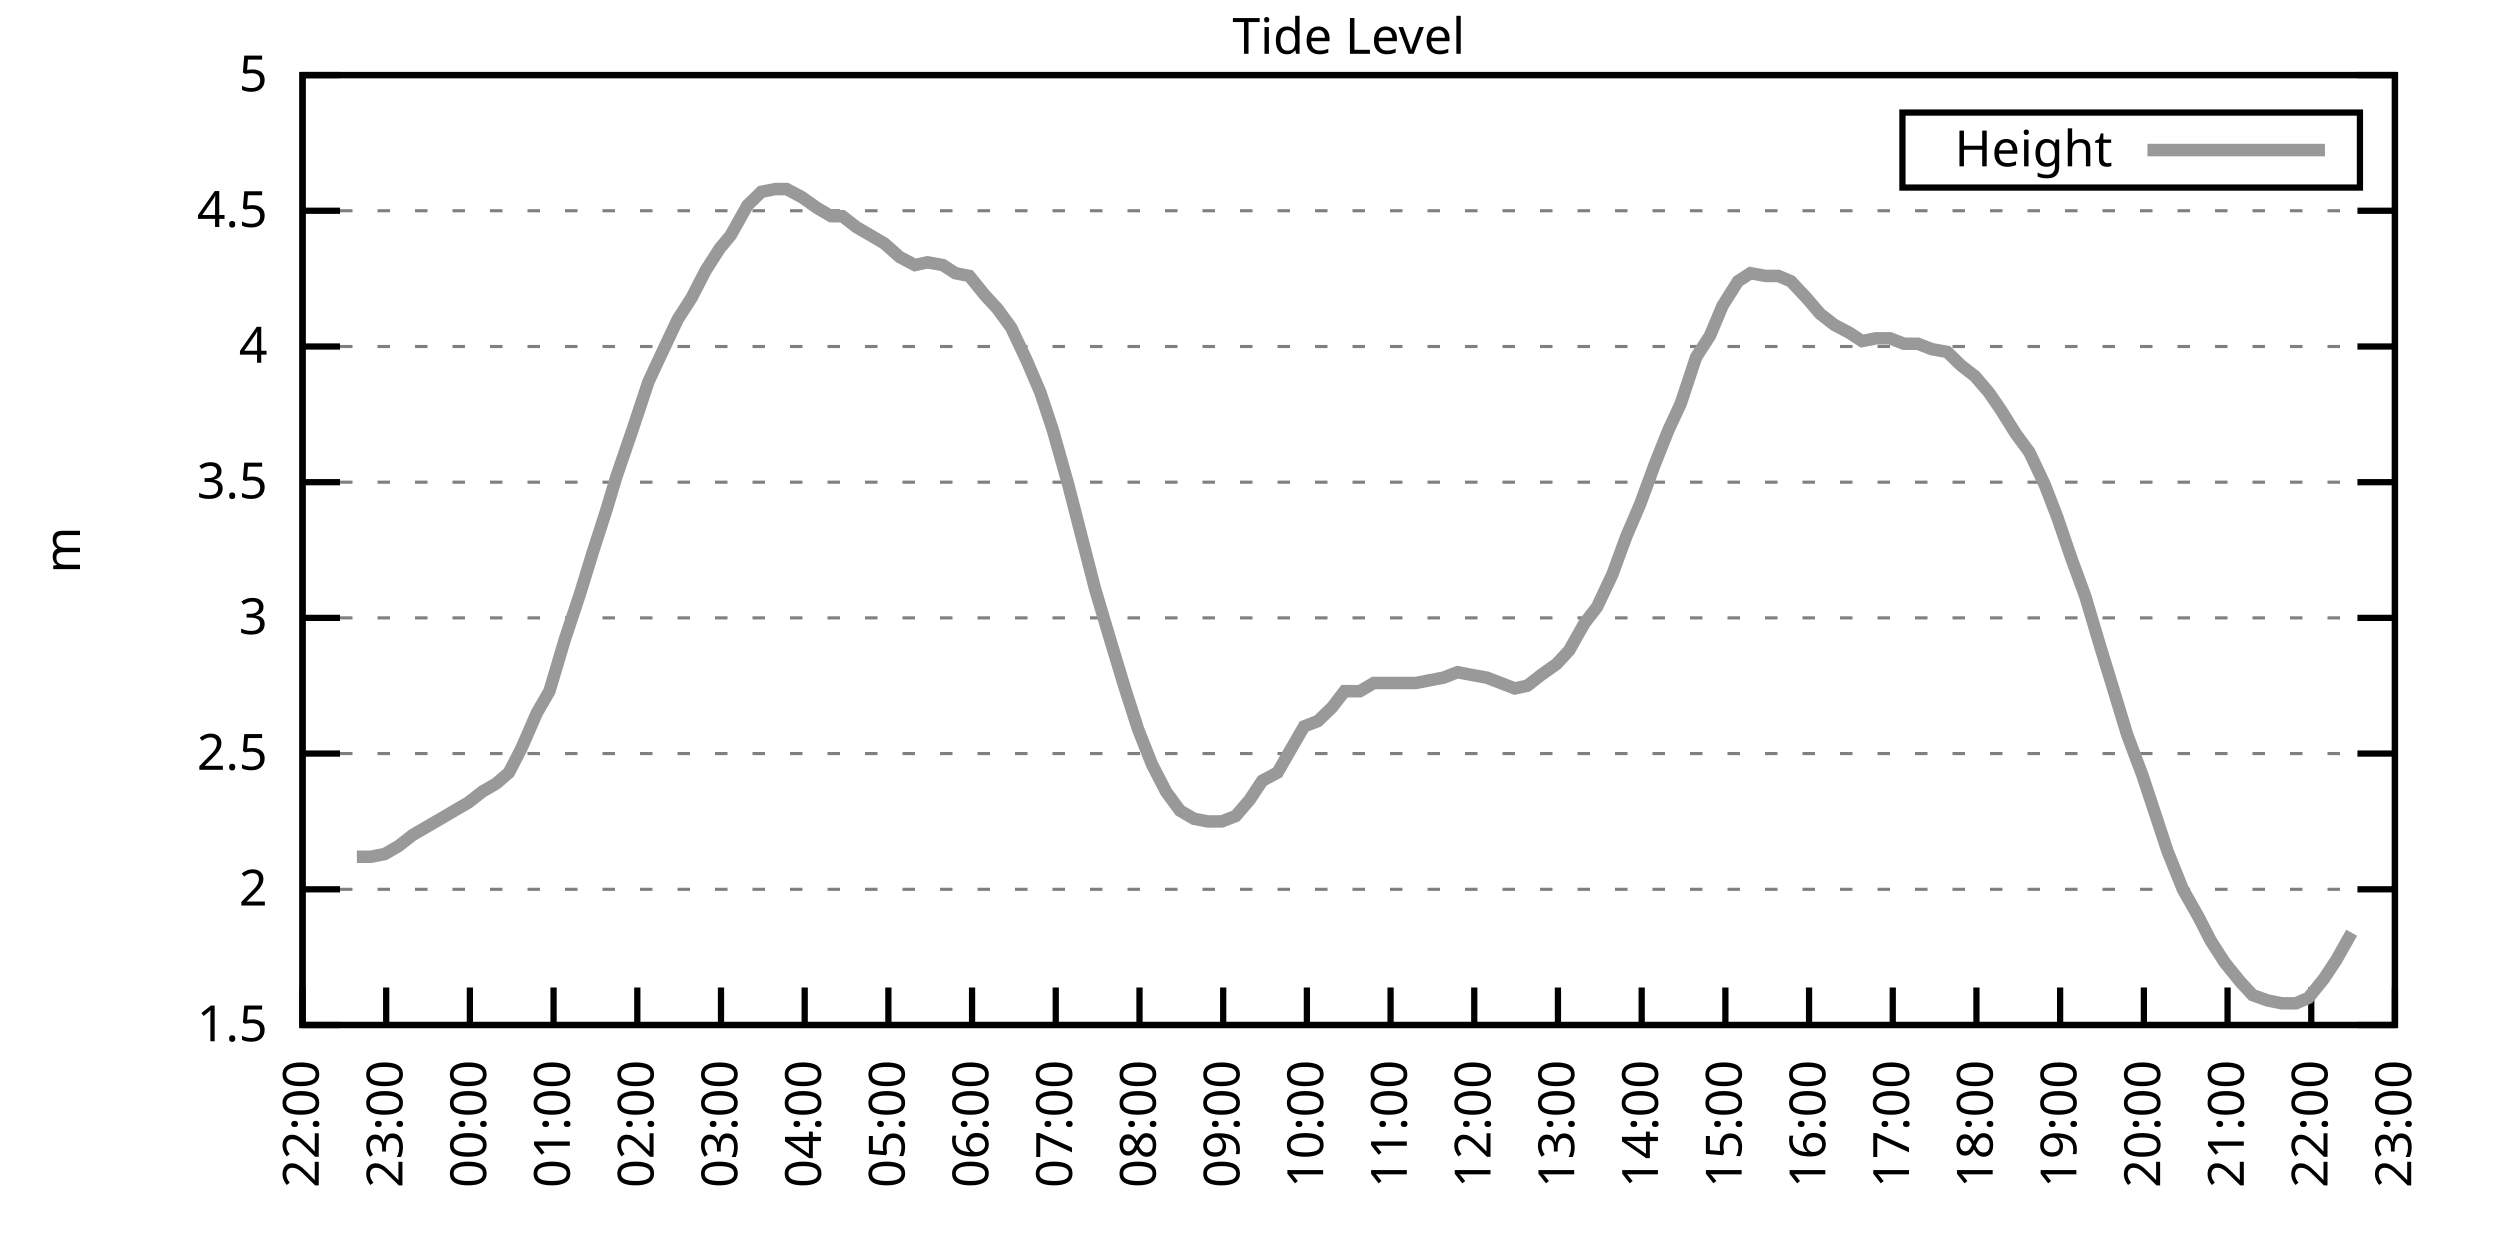
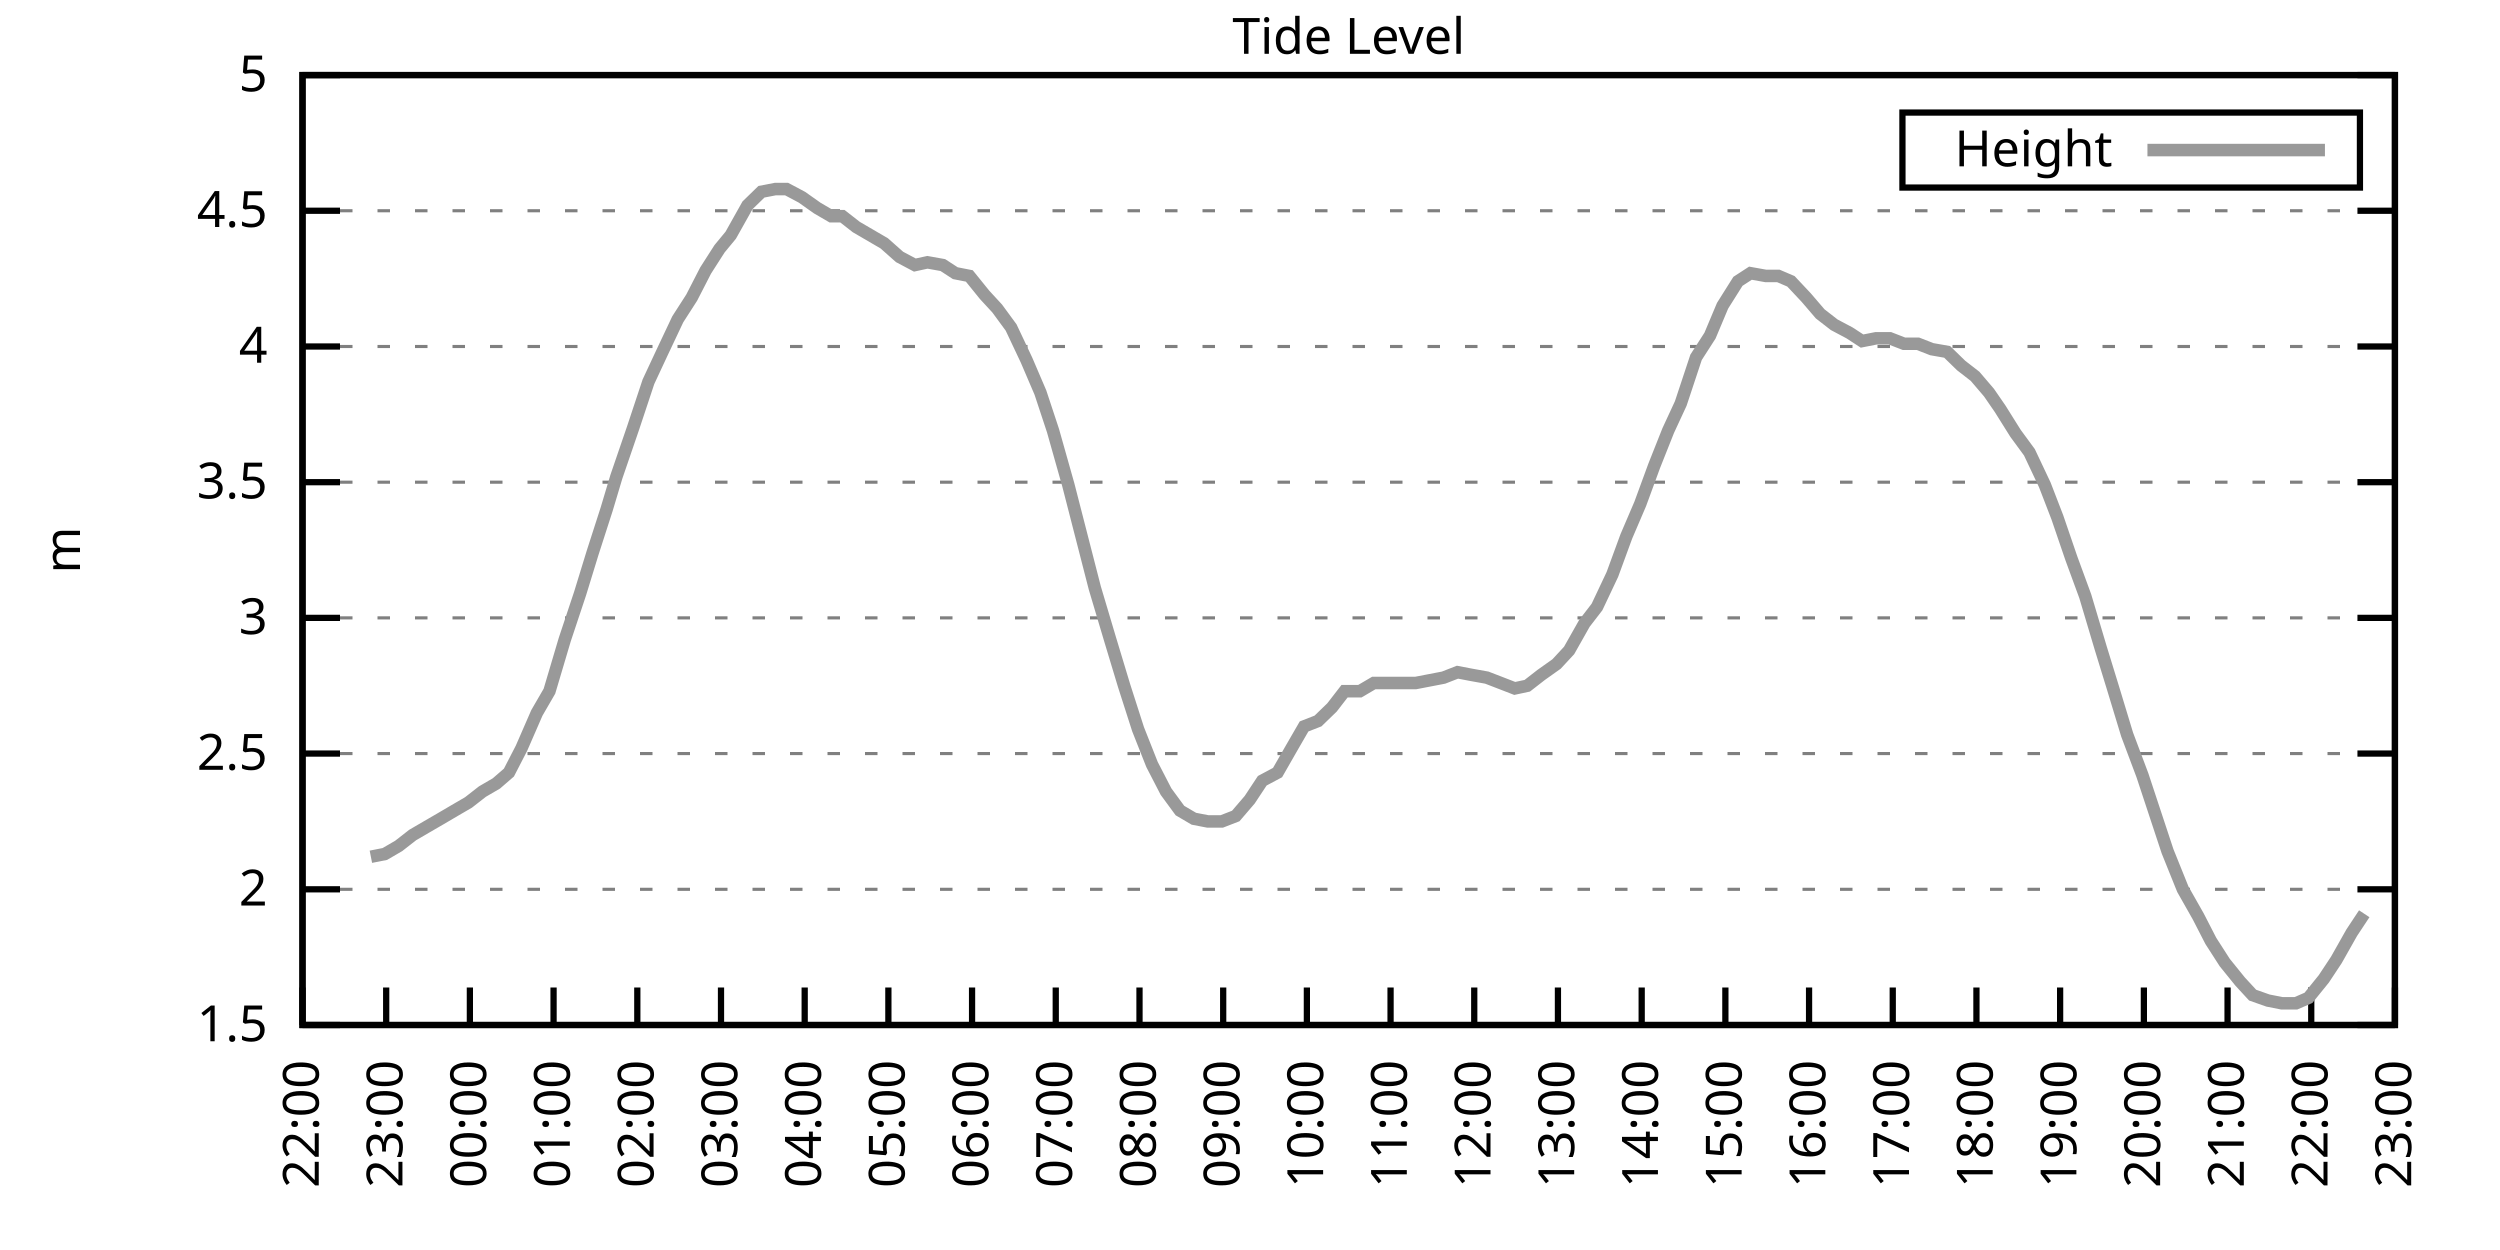
<svg xmlns="http://www.w3.org/2000/svg" xmlns:xlink="http://www.w3.org/1999/xlink" width="400" height="200" viewBox="0 0 400 200">
  <g id="gnuplot_canvas">
    <rect x="0" y="0" width="400" height="200" fill="none" />
    <defs>
      <circle id="gpDot" r="0.5" stroke-width="0.5" stroke="currentColor" />
      <path id="gpPt0" stroke-width="0.333" stroke="currentColor" d="M-1,0 h2 M0,-1 v2" />
      <path id="gpPt1" stroke-width="0.333" stroke="currentColor" d="M-1,-1 L1,1 M1,-1 L-1,1" />
      <path id="gpPt2" stroke-width="0.333" stroke="currentColor" d="M-1,0 L1,0 M0,-1 L0,1 M-1,-1 L1,1 M-1,1 L1,-1" />
      <rect id="gpPt3" stroke-width="0.333" stroke="currentColor" x="-1" y="-1" width="2" height="2" />
      <rect id="gpPt4" stroke-width="0.333" stroke="currentColor" fill="currentColor" x="-1" y="-1" width="2" height="2" />
      <circle id="gpPt5" stroke-width="0.333" stroke="currentColor" cx="0" cy="0" r="1" />
      <use xlink:href="#gpPt5" id="gpPt6" fill="currentColor" stroke="none" />
      <path id="gpPt7" stroke-width="0.333" stroke="currentColor" d="M0,-1.33 L-1.33,0.67 L1.33,0.67 z" />
      <use xlink:href="#gpPt7" id="gpPt8" fill="currentColor" stroke="none" />
      <use xlink:href="#gpPt7" id="gpPt9" stroke="currentColor" transform="rotate(180)" />
      <use xlink:href="#gpPt9" id="gpPt10" fill="currentColor" stroke="none" />
      <use xlink:href="#gpPt3" id="gpPt11" stroke="currentColor" transform="rotate(45)" />
      <use xlink:href="#gpPt11" id="gpPt12" fill="currentColor" stroke="none" />
      <path id="gpPt13" stroke-width="0.333" stroke="currentColor" d="M0,1.330 L1.265,0.411 L0.782,-1.067 L-0.782,-1.076 L-1.265,0.411 z" />
      <use xlink:href="#gpPt13" id="gpPt14" fill="currentColor" stroke="none" />
      <filter id="textbox" filterUnits="objectBoundingBox" x="0" y="0" height="1" width="1">
        <feFlood flood-color="white" flood-opacity="1" result="bgnd" />
        <feComposite in="SourceGraphic" in2="bgnd" operator="atop" />
      </filter>
      <filter id="greybox" filterUnits="objectBoundingBox" x="0" y="0" height="1" width="1">
        <feFlood flood-color="lightgrey" flood-opacity="1" result="grey" />
        <feComposite in="SourceGraphic" in2="grey" operator="atop" />
      </filter>
    </defs>
    <g fill="none" color="white" stroke="currentColor" stroke-width="1.00" stroke-linecap="butt" stroke-linejoin="miter">
</g>
    <g fill="none" color="black" stroke="currentColor" stroke-width="1.00" stroke-linecap="butt" stroke-linejoin="miter">
      <g stroke="none" shape-rendering="crispEdges">
        <polygon fill="rgb(255, 255, 255)" points="48.40,164.00 383.18,164.00 383.18,12.02 48.40,12.02 " />
      </g>
    </g>
    <g fill="none" color="black" stroke="currentColor" stroke-width="1.00" stroke-linecap="butt" stroke-linejoin="miter">
</g>
    <g fill="none" color="black" stroke="black" stroke-width="0.50" stroke-linecap="butt" stroke-linejoin="miter">
</g>
    <g fill="none" color="gray" stroke="currentColor" stroke-width="0.50" stroke-linecap="butt" stroke-linejoin="miter">
      <path stroke="gray" stroke-dasharray="2,4" class="gridline" d="M48.40,164.00 L383.19,164.00  " />
    </g>
    <g fill="none" color="gray" stroke="gray" stroke-width="1.00" stroke-linecap="butt" stroke-linejoin="miter">
</g>
    <g fill="none" color="black" stroke="currentColor" stroke-width="1.00" stroke-linecap="butt" stroke-linejoin="miter">
      <path stroke="black" d="M48.40,164.00 L54.40,164.00 M383.19,164.00 L377.19,164.00  " />
      <g transform="translate(42.80,166.60)" stroke="none" fill="black" font-family="Sans" font-size="8.00" text-anchor="end">
        <text>
          <tspan font-family="Sans"> 1.5</tspan>
        </text>
      </g>
    </g>
    <g fill="none" color="black" stroke="currentColor" stroke-width="1.00" stroke-linecap="butt" stroke-linejoin="miter">
</g>
    <g fill="none" color="black" stroke="black" stroke-width="0.50" stroke-linecap="butt" stroke-linejoin="miter">
</g>
    <g fill="none" color="gray" stroke="currentColor" stroke-width="0.50" stroke-linecap="butt" stroke-linejoin="miter">
      <path stroke="gray" stroke-dasharray="2,4" class="gridline" d="M48.40,142.29 L383.19,142.29  " />
    </g>
    <g fill="none" color="gray" stroke="gray" stroke-width="1.00" stroke-linecap="butt" stroke-linejoin="miter">
</g>
    <g fill="none" color="black" stroke="currentColor" stroke-width="1.00" stroke-linecap="butt" stroke-linejoin="miter">
      <path stroke="black" d="M48.40,142.29 L54.40,142.29 M383.19,142.29 L377.19,142.29  " />
      <g transform="translate(42.80,144.89)" stroke="none" fill="black" font-family="Sans" font-size="8.00" text-anchor="end">
        <text>
          <tspan font-family="Sans"> 2</tspan>
        </text>
      </g>
    </g>
    <g fill="none" color="black" stroke="currentColor" stroke-width="1.00" stroke-linecap="butt" stroke-linejoin="miter">
</g>
    <g fill="none" color="black" stroke="black" stroke-width="0.50" stroke-linecap="butt" stroke-linejoin="miter">
</g>
    <g fill="none" color="gray" stroke="currentColor" stroke-width="0.50" stroke-linecap="butt" stroke-linejoin="miter">
      <path stroke="gray" stroke-dasharray="2,4" class="gridline" d="M48.40,120.57 L383.19,120.57  " />
    </g>
    <g fill="none" color="gray" stroke="gray" stroke-width="1.00" stroke-linecap="butt" stroke-linejoin="miter">
</g>
    <g fill="none" color="black" stroke="currentColor" stroke-width="1.00" stroke-linecap="butt" stroke-linejoin="miter">
      <path stroke="black" d="M48.40,120.57 L54.40,120.57 M383.19,120.57 L377.19,120.57  " />
      <g transform="translate(42.80,123.17)" stroke="none" fill="black" font-family="Sans" font-size="8.00" text-anchor="end">
        <text>
          <tspan font-family="Sans"> 2.5</tspan>
        </text>
      </g>
    </g>
    <g fill="none" color="black" stroke="currentColor" stroke-width="1.00" stroke-linecap="butt" stroke-linejoin="miter">
</g>
    <g fill="none" color="black" stroke="black" stroke-width="0.50" stroke-linecap="butt" stroke-linejoin="miter">
</g>
    <g fill="none" color="gray" stroke="currentColor" stroke-width="0.50" stroke-linecap="butt" stroke-linejoin="miter">
      <path stroke="gray" stroke-dasharray="2,4" class="gridline" d="M48.40,98.86 L383.19,98.86  " />
    </g>
    <g fill="none" color="gray" stroke="gray" stroke-width="1.00" stroke-linecap="butt" stroke-linejoin="miter">
</g>
    <g fill="none" color="black" stroke="currentColor" stroke-width="1.00" stroke-linecap="butt" stroke-linejoin="miter">
      <path stroke="black" d="M48.40,98.86 L54.40,98.86 M383.19,98.86 L377.19,98.86  " />
      <g transform="translate(42.80,101.46)" stroke="none" fill="black" font-family="Sans" font-size="8.00" text-anchor="end">
        <text>
          <tspan font-family="Sans"> 3</tspan>
        </text>
      </g>
    </g>
    <g fill="none" color="black" stroke="currentColor" stroke-width="1.00" stroke-linecap="butt" stroke-linejoin="miter">
</g>
    <g fill="none" color="black" stroke="black" stroke-width="0.50" stroke-linecap="butt" stroke-linejoin="miter">
</g>
    <g fill="none" color="gray" stroke="currentColor" stroke-width="0.50" stroke-linecap="butt" stroke-linejoin="miter">
      <path stroke="gray" stroke-dasharray="2,4" class="gridline" d="M48.40,77.15 L383.19,77.15  " />
    </g>
    <g fill="none" color="gray" stroke="gray" stroke-width="1.00" stroke-linecap="butt" stroke-linejoin="miter">
</g>
    <g fill="none" color="black" stroke="currentColor" stroke-width="1.00" stroke-linecap="butt" stroke-linejoin="miter">
      <path stroke="black" d="M48.40,77.15 L54.40,77.15 M383.19,77.15 L377.19,77.15  " />
      <g transform="translate(42.80,79.75)" stroke="none" fill="black" font-family="Sans" font-size="8.00" text-anchor="end">
        <text>
          <tspan font-family="Sans"> 3.5</tspan>
        </text>
      </g>
    </g>
    <g fill="none" color="black" stroke="currentColor" stroke-width="1.00" stroke-linecap="butt" stroke-linejoin="miter">
</g>
    <g fill="none" color="black" stroke="black" stroke-width="0.50" stroke-linecap="butt" stroke-linejoin="miter">
</g>
    <g fill="none" color="gray" stroke="currentColor" stroke-width="0.50" stroke-linecap="butt" stroke-linejoin="miter">
      <path stroke="gray" stroke-dasharray="2,4" class="gridline" d="M48.40,55.44 L383.19,55.44  " />
    </g>
    <g fill="none" color="gray" stroke="gray" stroke-width="1.00" stroke-linecap="butt" stroke-linejoin="miter">
</g>
    <g fill="none" color="black" stroke="currentColor" stroke-width="1.00" stroke-linecap="butt" stroke-linejoin="miter">
      <path stroke="black" d="M48.40,55.44 L54.40,55.44 M383.19,55.44 L377.19,55.44  " />
      <g transform="translate(42.80,58.04)" stroke="none" fill="black" font-family="Sans" font-size="8.00" text-anchor="end">
        <text>
          <tspan font-family="Sans"> 4</tspan>
        </text>
      </g>
    </g>
    <g fill="none" color="black" stroke="currentColor" stroke-width="1.00" stroke-linecap="butt" stroke-linejoin="miter">
</g>
    <g fill="none" color="black" stroke="black" stroke-width="0.50" stroke-linecap="butt" stroke-linejoin="miter">
</g>
    <g fill="none" color="gray" stroke="currentColor" stroke-width="0.50" stroke-linecap="butt" stroke-linejoin="miter">
      <path stroke="gray" stroke-dasharray="2,4" class="gridline" d="M48.40,33.72 L383.19,33.72  " />
    </g>
    <g fill="none" color="gray" stroke="gray" stroke-width="1.00" stroke-linecap="butt" stroke-linejoin="miter">
</g>
    <g fill="none" color="black" stroke="currentColor" stroke-width="1.00" stroke-linecap="butt" stroke-linejoin="miter">
      <path stroke="black" d="M48.40,33.72 L54.40,33.72 M383.19,33.72 L377.19,33.72  " />
      <g transform="translate(42.80,36.32)" stroke="none" fill="black" font-family="Sans" font-size="8.00" text-anchor="end">
        <text>
          <tspan font-family="Sans"> 4.5</tspan>
        </text>
      </g>
    </g>
    <g fill="none" color="black" stroke="currentColor" stroke-width="1.00" stroke-linecap="butt" stroke-linejoin="miter">
</g>
    <g fill="none" color="black" stroke="black" stroke-width="0.50" stroke-linecap="butt" stroke-linejoin="miter">
</g>
    <g fill="none" color="gray" stroke="currentColor" stroke-width="0.50" stroke-linecap="butt" stroke-linejoin="miter">
      <path stroke="gray" stroke-dasharray="2,4" class="gridline" d="M48.40,12.01 L383.19,12.01  " />
    </g>
    <g fill="none" color="gray" stroke="gray" stroke-width="1.00" stroke-linecap="butt" stroke-linejoin="miter">
</g>
    <g fill="none" color="black" stroke="currentColor" stroke-width="1.00" stroke-linecap="butt" stroke-linejoin="miter">
      <path stroke="black" d="M48.40,12.01 L54.40,12.01 M383.19,12.01 L377.19,12.01  " />
      <g transform="translate(42.80,14.61)" stroke="none" fill="black" font-family="Sans" font-size="8.00" text-anchor="end">
        <text>
          <tspan font-family="Sans"> 5</tspan>
        </text>
      </g>
    </g>
    <g fill="none" color="black" stroke="currentColor" stroke-width="1.00" stroke-linecap="butt" stroke-linejoin="miter">
      <path stroke="black" d="M48.40,164.00 L48.40,158.00  " />
      <g transform="translate(51.00,169.60) rotate(270.00)" stroke="none" fill="black" font-family="Sans" font-size="8.00" text-anchor="end">
        <text>
          <tspan font-family="Sans">22:00</tspan>
        </text>
      </g>
    </g>
    <g fill="none" color="black" stroke="currentColor" stroke-width="1.00" stroke-linecap="butt" stroke-linejoin="miter">
      <path stroke="black" d="M61.79,164.00 L61.79,158.00  " />
      <g transform="translate(64.39,169.60) rotate(270.00)" stroke="none" fill="black" font-family="Sans" font-size="8.00" text-anchor="end">
        <text>
          <tspan font-family="Sans">23:00</tspan>
        </text>
      </g>
    </g>
    <g fill="none" color="black" stroke="currentColor" stroke-width="1.00" stroke-linecap="butt" stroke-linejoin="miter">
      <path stroke="black" d="M75.18,164.00 L75.18,158.00  " />
      <g transform="translate(77.78,169.60) rotate(270.00)" stroke="none" fill="black" font-family="Sans" font-size="8.00" text-anchor="end">
        <text>
          <tspan font-family="Sans">00:00</tspan>
        </text>
      </g>
    </g>
    <g fill="none" color="black" stroke="currentColor" stroke-width="1.00" stroke-linecap="butt" stroke-linejoin="miter">
      <path stroke="black" d="M88.57,164.00 L88.57,158.00  " />
      <g transform="translate(91.17,169.60) rotate(270.00)" stroke="none" fill="black" font-family="Sans" font-size="8.00" text-anchor="end">
        <text>
          <tspan font-family="Sans">01:00</tspan>
        </text>
      </g>
    </g>
    <g fill="none" color="black" stroke="currentColor" stroke-width="1.00" stroke-linecap="butt" stroke-linejoin="miter">
      <path stroke="black" d="M101.97,164.00 L101.97,158.00  " />
      <g transform="translate(104.57,169.60) rotate(270.00)" stroke="none" fill="black" font-family="Sans" font-size="8.00" text-anchor="end">
        <text>
          <tspan font-family="Sans">02:00</tspan>
        </text>
      </g>
    </g>
    <g fill="none" color="black" stroke="currentColor" stroke-width="1.00" stroke-linecap="butt" stroke-linejoin="miter">
      <path stroke="black" d="M115.36,164.00 L115.36,158.00  " />
      <g transform="translate(117.96,169.60) rotate(270.00)" stroke="none" fill="black" font-family="Sans" font-size="8.00" text-anchor="end">
        <text>
          <tspan font-family="Sans">03:00</tspan>
        </text>
      </g>
    </g>
    <g fill="none" color="black" stroke="currentColor" stroke-width="1.00" stroke-linecap="butt" stroke-linejoin="miter">
      <path stroke="black" d="M128.75,164.00 L128.75,158.00  " />
      <g transform="translate(131.35,169.60) rotate(270.00)" stroke="none" fill="black" font-family="Sans" font-size="8.00" text-anchor="end">
        <text>
          <tspan font-family="Sans">04:00</tspan>
        </text>
      </g>
    </g>
    <g fill="none" color="black" stroke="currentColor" stroke-width="1.00" stroke-linecap="butt" stroke-linejoin="miter">
      <path stroke="black" d="M142.14,164.00 L142.14,158.00  " />
      <g transform="translate(144.74,169.60) rotate(270.00)" stroke="none" fill="black" font-family="Sans" font-size="8.00" text-anchor="end">
        <text>
          <tspan font-family="Sans">05:00</tspan>
        </text>
      </g>
    </g>
    <g fill="none" color="black" stroke="currentColor" stroke-width="1.00" stroke-linecap="butt" stroke-linejoin="miter">
      <path stroke="black" d="M155.53,164.00 L155.53,158.00  " />
      <g transform="translate(158.13,169.60) rotate(270.00)" stroke="none" fill="black" font-family="Sans" font-size="8.00" text-anchor="end">
        <text>
          <tspan font-family="Sans">06:00</tspan>
        </text>
      </g>
    </g>
    <g fill="none" color="black" stroke="currentColor" stroke-width="1.00" stroke-linecap="butt" stroke-linejoin="miter">
      <path stroke="black" d="M168.92,164.00 L168.92,158.00  " />
      <g transform="translate(171.52,169.60) rotate(270.00)" stroke="none" fill="black" font-family="Sans" font-size="8.00" text-anchor="end">
        <text>
          <tspan font-family="Sans">07:00</tspan>
        </text>
      </g>
    </g>
    <g fill="none" color="black" stroke="currentColor" stroke-width="1.00" stroke-linecap="butt" stroke-linejoin="miter">
      <path stroke="black" d="M182.32,164.00 L182.32,158.00  " />
      <g transform="translate(184.92,169.60) rotate(270.00)" stroke="none" fill="black" font-family="Sans" font-size="8.00" text-anchor="end">
        <text>
          <tspan font-family="Sans">08:00</tspan>
        </text>
      </g>
    </g>
    <g fill="none" color="black" stroke="currentColor" stroke-width="1.00" stroke-linecap="butt" stroke-linejoin="miter">
      <path stroke="black" d="M195.71,164.00 L195.71,158.00  " />
      <g transform="translate(198.31,169.60) rotate(270.00)" stroke="none" fill="black" font-family="Sans" font-size="8.00" text-anchor="end">
        <text>
          <tspan font-family="Sans">09:00</tspan>
        </text>
      </g>
    </g>
    <g fill="none" color="black" stroke="currentColor" stroke-width="1.00" stroke-linecap="butt" stroke-linejoin="miter">
      <path stroke="black" d="M209.10,164.00 L209.10,158.00  " />
      <g transform="translate(211.70,169.60) rotate(270.00)" stroke="none" fill="black" font-family="Sans" font-size="8.00" text-anchor="end">
        <text>
          <tspan font-family="Sans">10:00</tspan>
        </text>
      </g>
    </g>
    <g fill="none" color="black" stroke="currentColor" stroke-width="1.00" stroke-linecap="butt" stroke-linejoin="miter">
      <path stroke="black" d="M222.49,164.00 L222.49,158.00  " />
      <g transform="translate(225.09,169.60) rotate(270.00)" stroke="none" fill="black" font-family="Sans" font-size="8.00" text-anchor="end">
        <text>
          <tspan font-family="Sans">11:00</tspan>
        </text>
      </g>
    </g>
    <g fill="none" color="black" stroke="currentColor" stroke-width="1.00" stroke-linecap="butt" stroke-linejoin="miter">
      <path stroke="black" d="M235.88,164.00 L235.88,158.00  " />
      <g transform="translate(238.48,169.60) rotate(270.00)" stroke="none" fill="black" font-family="Sans" font-size="8.00" text-anchor="end">
        <text>
          <tspan font-family="Sans">12:00</tspan>
        </text>
      </g>
    </g>
    <g fill="none" color="black" stroke="currentColor" stroke-width="1.00" stroke-linecap="butt" stroke-linejoin="miter">
      <path stroke="black" d="M249.27,164.00 L249.27,158.00  " />
      <g transform="translate(251.87,169.60) rotate(270.00)" stroke="none" fill="black" font-family="Sans" font-size="8.00" text-anchor="end">
        <text>
          <tspan font-family="Sans">13:00</tspan>
        </text>
      </g>
    </g>
    <g fill="none" color="black" stroke="currentColor" stroke-width="1.00" stroke-linecap="butt" stroke-linejoin="miter">
      <path stroke="black" d="M262.67,164.00 L262.67,158.00  " />
      <g transform="translate(265.27,169.60) rotate(270.00)" stroke="none" fill="black" font-family="Sans" font-size="8.00" text-anchor="end">
        <text>
          <tspan font-family="Sans">14:00</tspan>
        </text>
      </g>
    </g>
    <g fill="none" color="black" stroke="currentColor" stroke-width="1.00" stroke-linecap="butt" stroke-linejoin="miter">
      <path stroke="black" d="M276.06,164.00 L276.06,158.00  " />
      <g transform="translate(278.66,169.60) rotate(270.00)" stroke="none" fill="black" font-family="Sans" font-size="8.00" text-anchor="end">
        <text>
          <tspan font-family="Sans">15:00</tspan>
        </text>
      </g>
    </g>
    <g fill="none" color="black" stroke="currentColor" stroke-width="1.00" stroke-linecap="butt" stroke-linejoin="miter">
      <path stroke="black" d="M289.45,164.00 L289.45,158.00  " />
      <g transform="translate(292.05,169.60) rotate(270.00)" stroke="none" fill="black" font-family="Sans" font-size="8.00" text-anchor="end">
        <text>
          <tspan font-family="Sans">16:00</tspan>
        </text>
      </g>
    </g>
    <g fill="none" color="black" stroke="currentColor" stroke-width="1.00" stroke-linecap="butt" stroke-linejoin="miter">
      <path stroke="black" d="M302.84,164.00 L302.84,158.00  " />
      <g transform="translate(305.44,169.60) rotate(270.00)" stroke="none" fill="black" font-family="Sans" font-size="8.00" text-anchor="end">
        <text>
          <tspan font-family="Sans">17:00</tspan>
        </text>
      </g>
    </g>
    <g fill="none" color="black" stroke="currentColor" stroke-width="1.00" stroke-linecap="butt" stroke-linejoin="miter">
      <path stroke="black" d="M316.23,164.00 L316.23,158.00  " />
      <g transform="translate(318.83,169.60) rotate(270.00)" stroke="none" fill="black" font-family="Sans" font-size="8.00" text-anchor="end">
        <text>
          <tspan font-family="Sans">18:00</tspan>
        </text>
      </g>
    </g>
    <g fill="none" color="black" stroke="currentColor" stroke-width="1.00" stroke-linecap="butt" stroke-linejoin="miter">
      <path stroke="black" d="M329.62,164.00 L329.62,158.00  " />
      <g transform="translate(332.22,169.60) rotate(270.00)" stroke="none" fill="black" font-family="Sans" font-size="8.00" text-anchor="end">
        <text>
          <tspan font-family="Sans">19:00</tspan>
        </text>
      </g>
    </g>
    <g fill="none" color="black" stroke="currentColor" stroke-width="1.00" stroke-linecap="butt" stroke-linejoin="miter">
      <path stroke="black" d="M343.02,164.00 L343.02,158.00  " />
      <g transform="translate(345.62,169.60) rotate(270.00)" stroke="none" fill="black" font-family="Sans" font-size="8.00" text-anchor="end">
        <text>
          <tspan font-family="Sans">20:00</tspan>
        </text>
      </g>
    </g>
    <g fill="none" color="black" stroke="currentColor" stroke-width="1.00" stroke-linecap="butt" stroke-linejoin="miter">
      <path stroke="black" d="M356.41,164.00 L356.41,158.00  " />
      <g transform="translate(359.01,169.60) rotate(270.00)" stroke="none" fill="black" font-family="Sans" font-size="8.00" text-anchor="end">
        <text>
          <tspan font-family="Sans">21:00</tspan>
        </text>
      </g>
    </g>
    <g fill="none" color="black" stroke="currentColor" stroke-width="1.00" stroke-linecap="butt" stroke-linejoin="miter">
      <path stroke="black" d="M369.80,164.00 L369.80,158.00  " />
      <g transform="translate(372.40,169.60) rotate(270.00)" stroke="none" fill="black" font-family="Sans" font-size="8.00" text-anchor="end">
        <text>
          <tspan font-family="Sans">22:00</tspan>
        </text>
      </g>
    </g>
    <g fill="none" color="black" stroke="currentColor" stroke-width="1.00" stroke-linecap="butt" stroke-linejoin="miter">
      <path stroke="black" d="M383.19,164.00 L383.19,158.00  " />
      <g transform="translate(385.79,169.60) rotate(270.00)" stroke="none" fill="black" font-family="Sans" font-size="8.00" text-anchor="end">
        <text>
          <tspan font-family="Sans">23:00</tspan>
        </text>
      </g>
    </g>
    <g fill="none" color="black" stroke="currentColor" stroke-width="1.00" stroke-linecap="butt" stroke-linejoin="miter">
</g>
    <g fill="none" color="black" stroke="currentColor" stroke-width="1.00" stroke-linecap="butt" stroke-linejoin="miter">
      <path stroke="black" d="M48.40,12.01 L48.40,164.00 L383.19,164.00 L383.19,12.01 L48.40,12.01 Z  " />
    </g>
    <g fill="none" color="black" stroke="currentColor" stroke-width="1.00" stroke-linecap="butt" stroke-linejoin="miter">
</g>
    <g fill="none" color="black" stroke="currentColor" stroke-width="1.00" stroke-linecap="butt" stroke-linejoin="miter">
      <path stroke="black" d="M304.39,30.01 L304.39,18.01 L377.59,18.01 L377.59,30.01 L304.39,30.01 Z  " />
    </g>
    <g id="Tide_level_plot_1">
      <g fill="none" color="white" stroke="black" stroke-width="2.00" stroke-linecap="butt" stroke-linejoin="miter">
</g>
      <g fill="none" color="black" stroke="currentColor" stroke-width="2.00" stroke-linecap="butt" stroke-linejoin="miter">
        <g transform="translate(337.99,26.61)" stroke="none" fill="black" font-family="Sans" font-size="8.00" text-anchor="end">
          <text>
            <tspan font-family="Sans">Height</tspan>
          </text>
        </g>
      </g>
      <g fill="none" color="black" stroke="currentColor" stroke-width="2.00" stroke-linecap="butt" stroke-linejoin="miter">
-         <path stroke="rgb(153, 153, 153)" d="M343.59,24.01 L371.99,24.01 M57.10,137.08 L59.34,137.08 L61.57,136.64 L63.80,135.34 L66.03,133.60 L68.26,132.30   L70.50,131.00 L72.73,129.69 L74.96,128.39 L77.19,126.65 L79.42,125.35 L81.43,123.61 L83.44,119.71 L85.90,114.06   L87.91,110.59 L90.36,102.34 L92.82,94.95 L94.82,88.44 L97.06,81.49 L98.62,76.28 L101.30,68.46 L103.75,61.08   L105.98,56.30 L108.44,51.09 L110.67,47.62 L112.90,43.28 L115.13,39.80 L116.92,37.63 L119.60,32.85 L121.83,30.68   L124.06,30.25 L125.85,30.25 L128.30,31.55 L130.76,33.29 L132.99,34.59 L134.78,34.59 L137.01,36.33 L139.24,37.63   L141.47,38.93 L143.93,41.11 L146.38,42.41 L148.39,41.97 L150.85,42.41 L152.85,43.71 L155.09,44.15 L157.54,47.18   L159.55,49.36 L161.78,52.40 L164.24,57.61 L166.47,62.82 L168.48,68.90 L170.93,77.58 L175.17,94.08 L177.63,102.34   L179.86,109.72 L182.09,116.67 L184.32,122.31 L186.56,126.65 L188.79,129.69 L191.02,131.00 L193.25,131.43 L195.48,131.43   L197.72,130.56 L199.95,127.96 L201.96,124.92 L204.41,123.61 L206.64,119.71 L208.65,116.23 L210.88,115.36 L213.12,113.19   L215.13,110.59 L217.58,110.59 L219.81,109.28 L222.04,109.28 L224.28,109.28 L226.51,109.28 L228.74,108.85 L230.97,108.42   L233.20,107.55 L235.44,107.98 L237.89,108.42 L240.12,109.28 L242.36,110.15 L244.36,109.72 L246.60,107.98 L249.05,106.24   L251.06,104.07 L253.51,99.73 L255.52,97.12 L257.98,91.91 L260.21,85.83 L262.44,80.62 L264.67,74.54 L266.91,68.90   L268.92,64.56 L271.37,57.17 L273.60,53.70 L275.61,48.92 L278.07,45.01 L280.07,43.71 L282.53,44.15 L284.54,44.15   L286.55,45.01 L289.00,47.62 L291.23,50.22 L293.47,51.96 L295.92,53.26 L297.93,54.57 L300.16,54.13 L302.39,54.13   L304.63,55.00 L306.86,55.00 L309.09,55.87 L311.54,56.30 L313.78,58.48 L316.01,60.21 L318.24,62.82 L320.03,65.42   L322.48,69.33 L324.71,72.37 L327.17,77.58 L329.18,82.79 L331.41,89.31 L333.64,95.39 L336.10,103.64 L338.10,110.15   L340.34,117.53 L342.79,124.05 L344.80,130.13 L346.81,136.21 L349.26,142.29 L351.72,146.63 L353.73,150.54 L355.96,154.01   L358.42,157.05 L360.42,159.22 L362.88,160.09 L365.11,160.53 L367.34,160.53 L369.35,159.66 L371.81,156.62 L373.82,153.58   L376.27,149.24  " />
+         <path stroke="rgb(153, 153, 153)" d="M343.59,24.01 L371.99,24.01 M59.34,137.08 L61.57,136.64 L63.80,135.34 L66.03,133.60 L68.26,132.30 L70.50,131.00   L72.73,129.69 L74.96,128.39 L77.19,126.65 L79.42,125.35 L81.43,123.61 L83.44,119.71 L85.90,114.06 L87.91,110.59   L90.36,102.34 L92.82,94.95 L94.82,88.44 L97.06,81.49 L98.62,76.28 L101.30,68.46 L103.75,61.08 L105.98,56.30   L108.44,51.09 L110.67,47.62 L112.90,43.28 L115.13,39.80 L116.92,37.63 L119.60,32.85 L121.83,30.68 L124.06,30.25   L125.85,30.25 L128.30,31.55 L130.76,33.29 L132.99,34.59 L134.78,34.59 L137.01,36.33 L139.24,37.63 L141.47,38.93   L143.93,41.11 L146.38,42.41 L148.39,41.97 L150.85,42.41 L152.85,43.71 L155.09,44.15 L157.54,47.18 L159.55,49.36   L161.78,52.40 L164.24,57.61 L166.47,62.82 L168.48,68.90 L170.93,77.58 L175.17,94.08 L177.63,102.34 L179.86,109.72   L182.09,116.67 L184.32,122.31 L186.56,126.65 L188.79,129.69 L191.02,131.00 L193.25,131.43 L195.48,131.43 L197.72,130.56   L199.95,127.96 L201.96,124.92 L204.41,123.61 L206.64,119.71 L208.65,116.23 L210.88,115.36 L213.12,113.19 L215.13,110.59   L217.58,110.59 L219.81,109.28 L222.04,109.28 L224.28,109.28 L226.51,109.28 L228.74,108.85 L230.97,108.42 L233.20,107.55   L235.44,107.98 L237.89,108.42 L240.12,109.28 L242.36,110.15 L244.36,109.72 L246.60,107.98 L249.05,106.24 L251.06,104.07   L253.51,99.73 L255.52,97.12 L257.98,91.91 L260.21,85.83 L262.44,80.62 L264.67,74.54 L266.91,68.90 L268.92,64.56   L271.37,57.17 L273.60,53.70 L275.61,48.92 L278.07,45.01 L280.07,43.71 L282.53,44.15 L284.54,44.15 L286.55,45.01   L289.00,47.62 L291.23,50.22 L293.47,51.96 L295.92,53.26 L297.93,54.57 L300.16,54.13 L302.39,54.13 L304.63,55.00   L306.86,55.00 L309.09,55.87 L311.54,56.30 L313.78,58.48 L316.01,60.21 L318.24,62.82 L320.03,65.42 L322.48,69.33   L324.71,72.37 L327.17,77.58 L329.18,82.79 L331.41,89.31 L333.64,95.39 L336.10,103.64 L338.10,110.15 L340.34,117.53   L342.79,124.05 L344.80,130.13 L346.81,136.21 L349.26,142.29 L351.72,146.63 L353.73,150.54 L355.96,154.01 L358.42,157.05   L360.42,159.22 L362.88,160.09 L365.11,160.53 L367.34,160.53 L369.35,159.66 L371.81,156.62 L373.82,153.58 L376.27,149.24   L378.28,146.20  " />
      </g>
    </g>
    <g fill="none" color="black" stroke="currentColor" stroke-width="2.00" stroke-linecap="butt" stroke-linejoin="miter">
</g>
    <g fill="none" color="black" stroke="black" stroke-width="1.00" stroke-linecap="butt" stroke-linejoin="miter">
</g>
    <g fill="none" color="black" stroke="currentColor" stroke-width="1.00" stroke-linecap="butt" stroke-linejoin="miter">
      <path stroke="black" d="M48.40,12.01 L48.40,164.00 L383.19,164.00 L383.19,12.01 L48.40,12.01 Z  " />
      <g transform="translate(12.80,88.01) rotate(270.00)" stroke="none" fill="black" font-family="Sans" font-size="8.00" text-anchor="middle">
        <text>
          <tspan font-family="Sans">m</tspan>
        </text>
      </g>
    </g>
    <g fill="none" color="black" stroke="currentColor" stroke-width="1.00" stroke-linecap="butt" stroke-linejoin="miter">
</g>
    <g fill="none" color="black" stroke="currentColor" stroke-width="1.00" stroke-linecap="butt" stroke-linejoin="miter">
      <g transform="translate(215.79,8.61)" stroke="none" fill="black" font-family="Sans" font-size="8.00" text-anchor="middle">
        <text>
          <tspan font-family="Sans">Tide Level</tspan>
        </text>
      </g>
    </g>
    <g fill="none" color="black" stroke="currentColor" stroke-width="1.00" stroke-linecap="butt" stroke-linejoin="miter">
</g>
  </g>
</svg>
